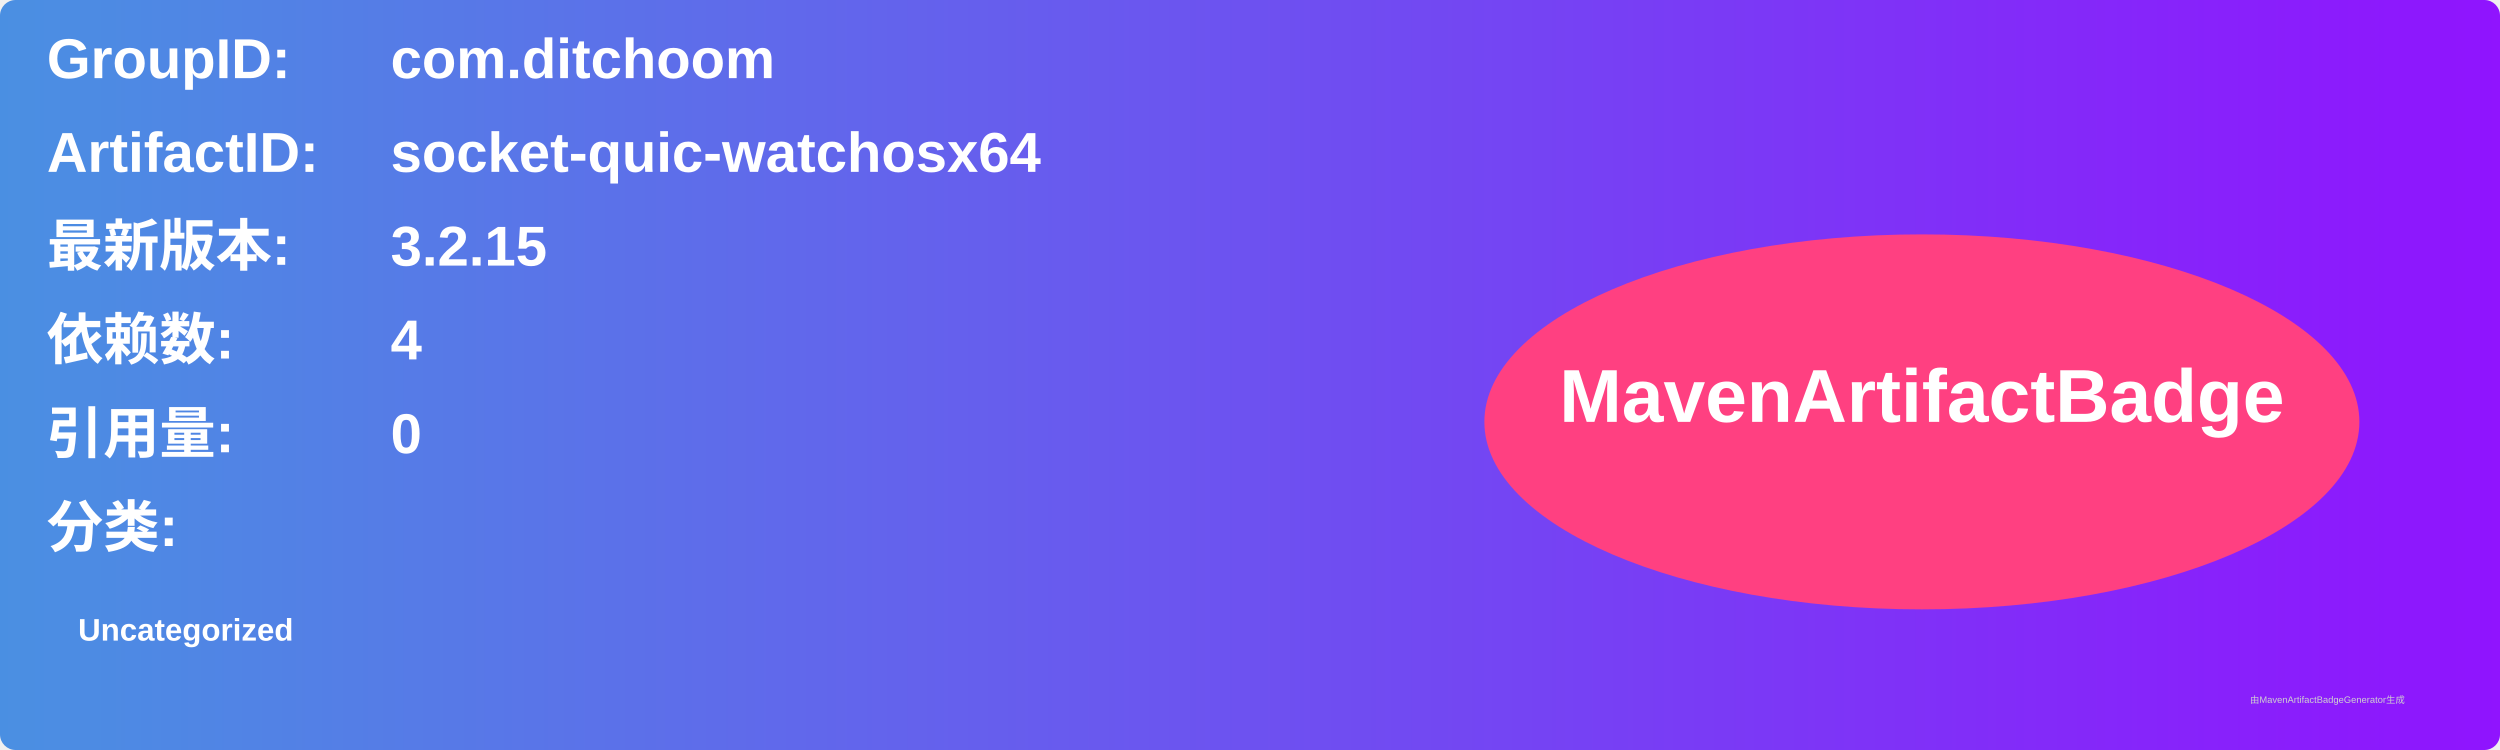
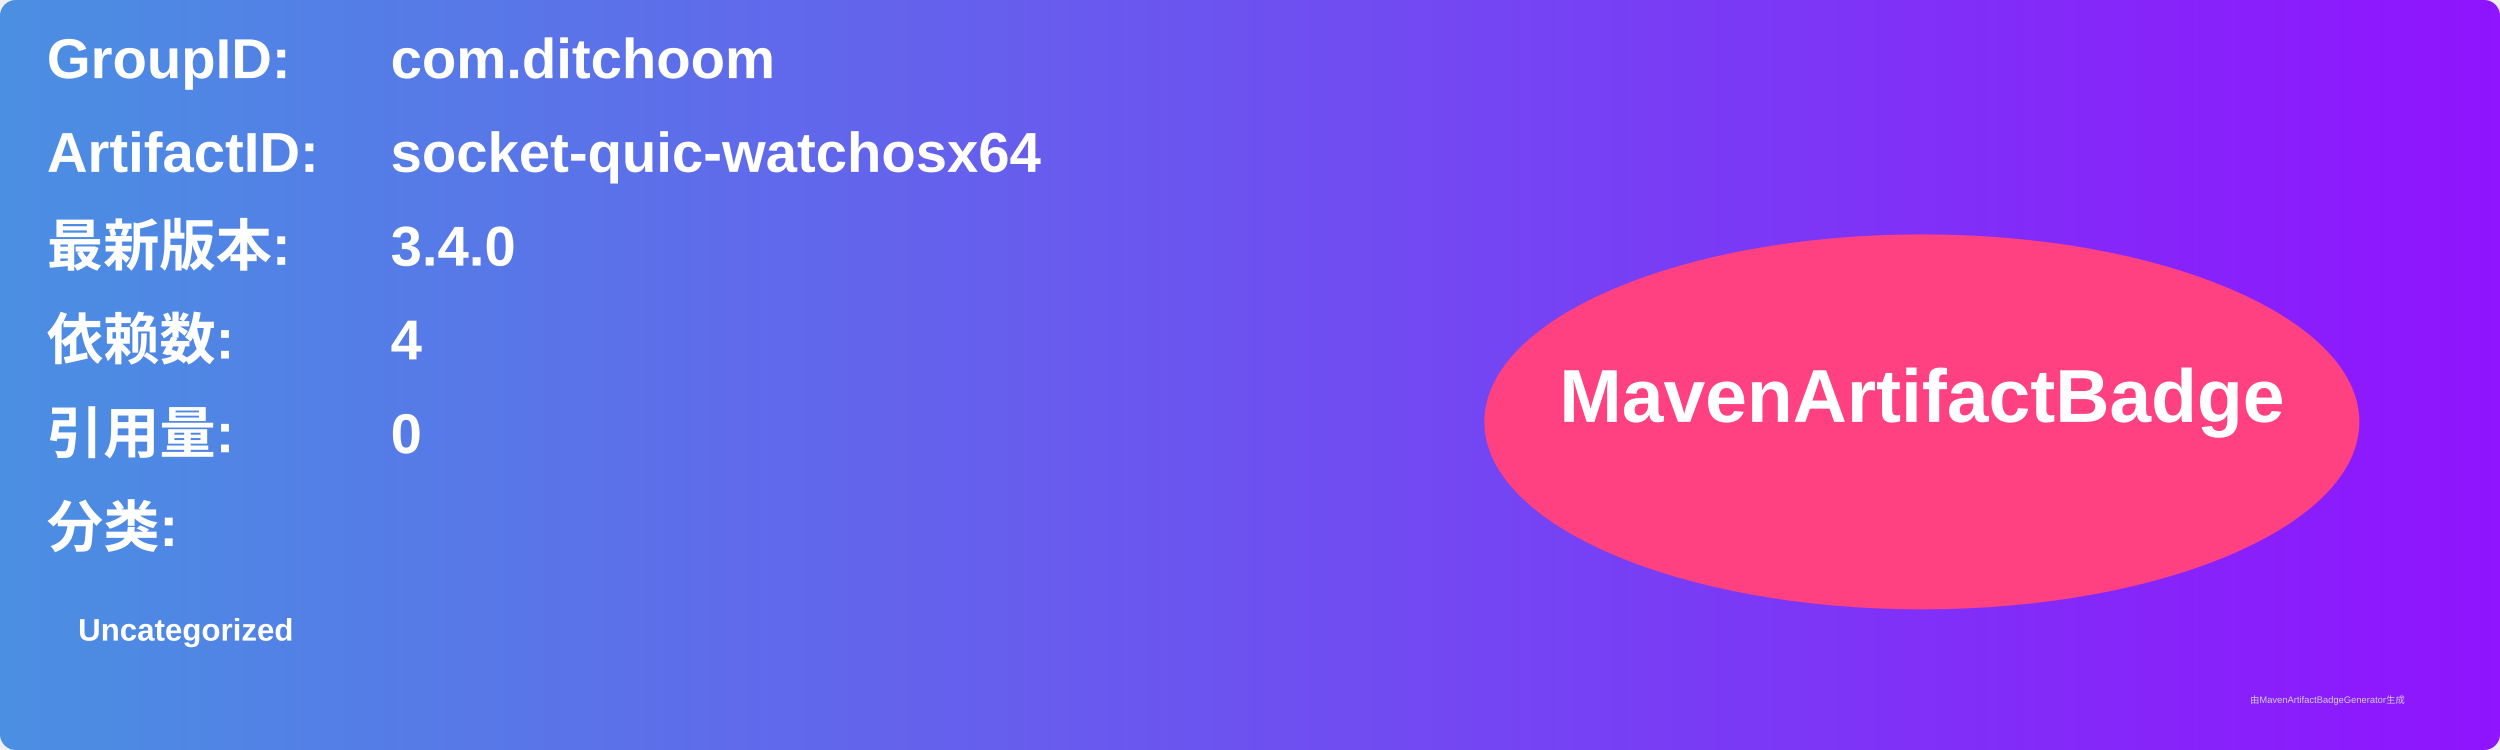
<svg xmlns="http://www.w3.org/2000/svg" width="800" height="240" viewBox="0 0 800 240">
  <linearGradient id="grad" x1="0%" y1="0%" x2="100%" y2="0%">
    <stop offset="0%" stop-color="#4a90e2" />
    <stop offset="100%" stop-color="#9013fe" />
  </linearGradient>
  <rect width="100%" height="100%" rx="5" ry="5" fill="url(#grad)" />
  <g transform="translate(15, 15)">
    <text x="0" y="10" font-family="Arial" font-size="18" fill="white" font-weight="bold" width="260">GroupID:</text>
    <text x="110" y="10" font-family="Arial" font-size="18" fill="white" font-weight="bold" width="460">com.ditchoom</text>
    <text x="0" y="40" font-family="Arial" font-size="18" fill="white" font-weight="bold" width="260">ArtifactID:</text>
    <text x="110" y="40" font-family="Arial" font-size="18" fill="white" font-weight="bold" width="460">socket-quic-watchosx64</text>
    <text x="0" y="70" font-family="Arial" font-size="18" fill="white" font-weight="bold">最新版本:</text>
    <text x="110" y="70" font-family="Arial" font-size="18" fill="white" font-weight="bold">
-       <tspan font-weight="bold">3.2.15</tspan>
+       <tspan font-weight="bold">3.4.0</tspan>
    </text>
    <text x="0" y="100" font-family="Arial" font-size="18" fill="white" font-weight="bold">依赖数: </text>
    <text x="110" y="100" font-family="Arial" font-size="18" fill="white">
      <tspan font-weight="bold">4</tspan>
    </text>
    <text x="0" y="130" font-family="Arial" font-size="18" fill="white" font-weight="bold">引用量: </text>
    <text x="110" y="130" font-family="Arial" font-size="18" fill="white">
      <tspan font-weight="bold">0</tspan>
    </text>
    <text x="0" y="160" font-family="Arial" font-size="18" fill="white" font-weight="bold">分类:</text>
    <text x="10" y="190" font-family="Arial" font-size="10" fill="white">
      <tspan font-weight="bold">Uncategorized</tspan>
    </text>
    <ellipse cx="600" cy="120" rx="140" ry="60" fill="#ff4081" />
    <text x="600" y="120" text-anchor="middle" font-family="Arial" font-size="24" fill="white" font-weight="bold">MavenArtifactBadge</text>
  </g>
  <text x="720" y="225" font-family="Arial" font-size="3" fill="#d0d0d0">由MavenArtifactBadgeGenerator生成</text>
</svg>
